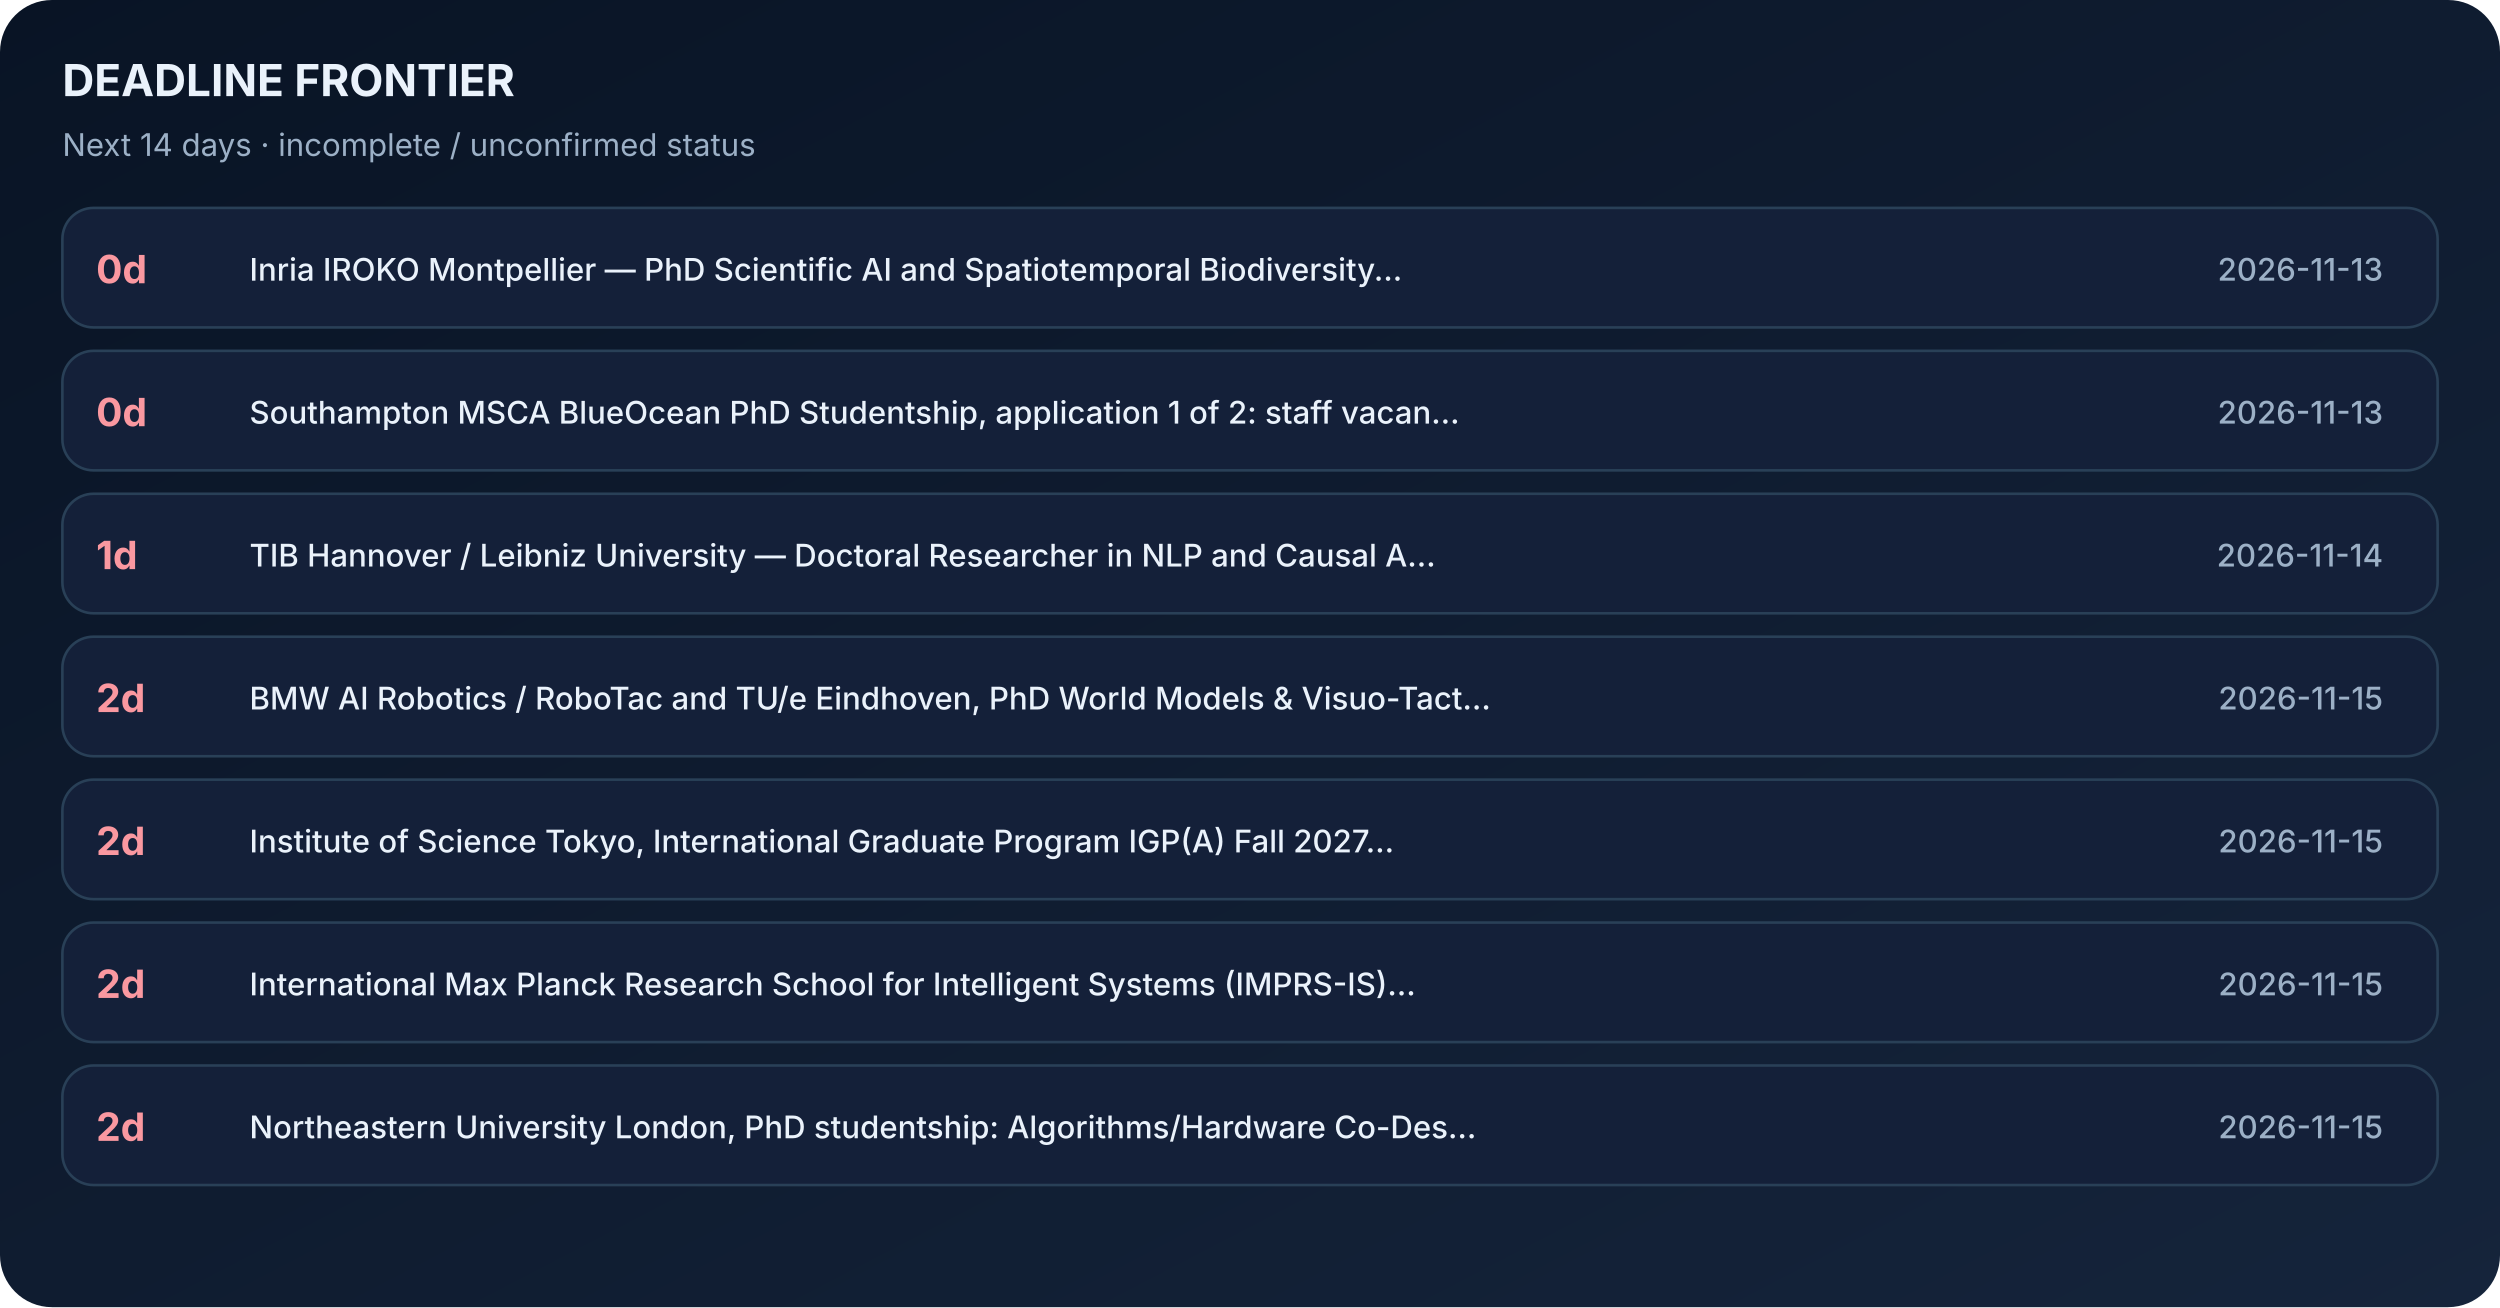
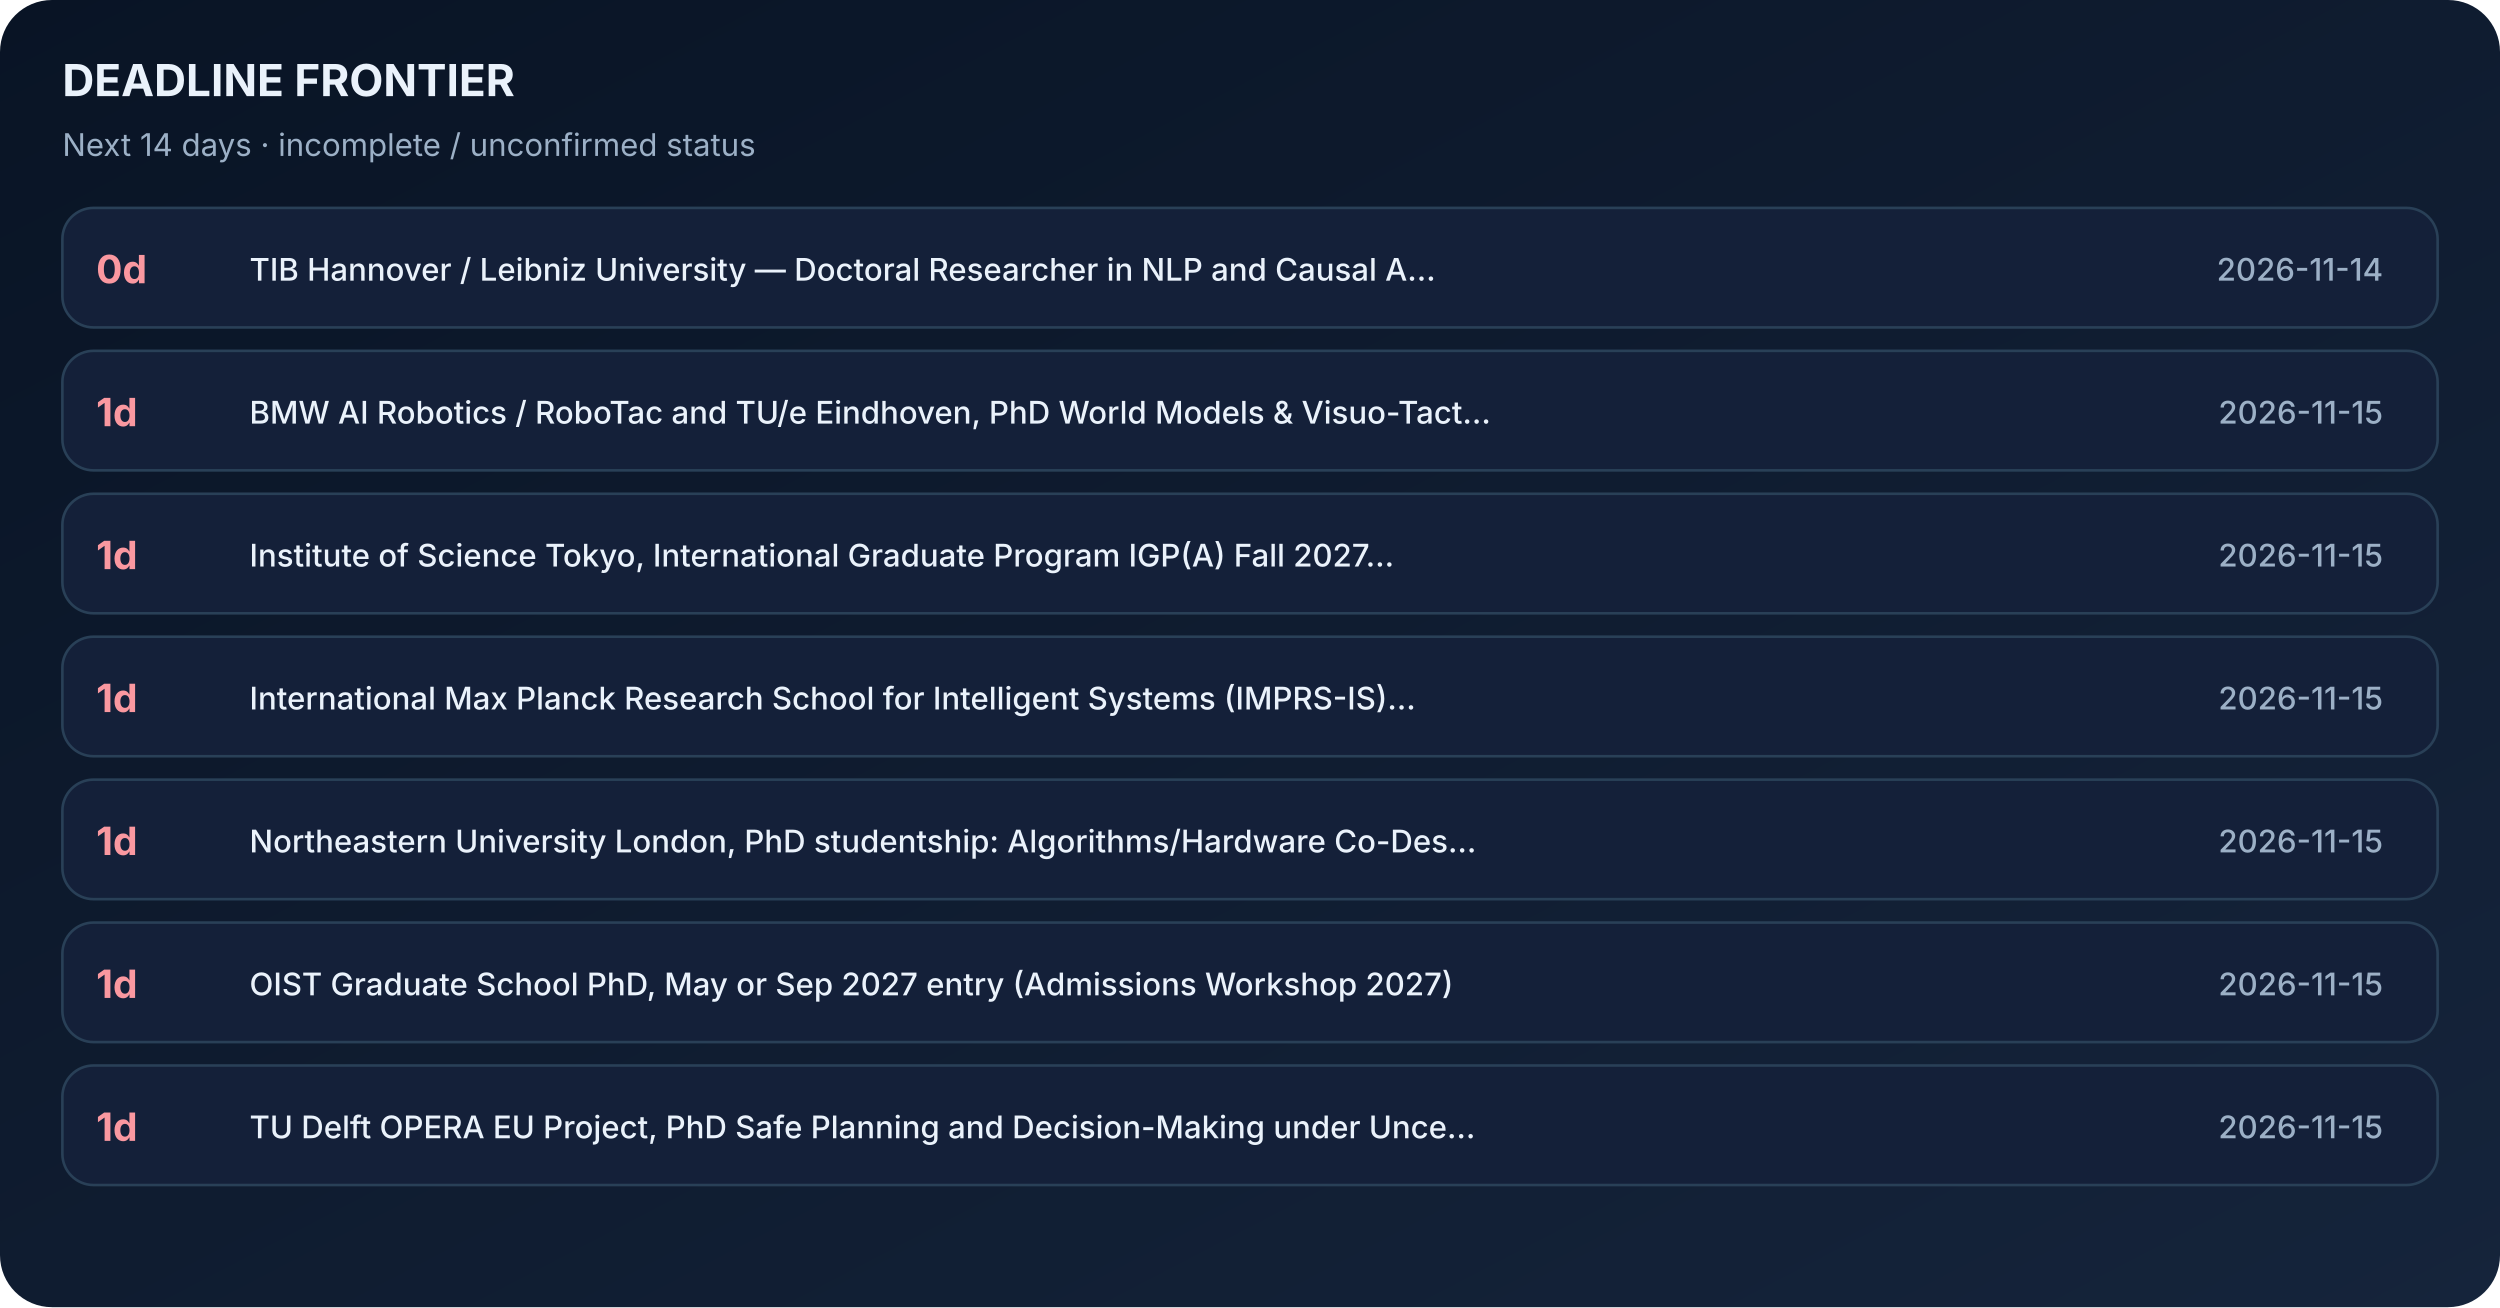
<svg xmlns="http://www.w3.org/2000/svg" width="962" height="503" viewBox="0 0 962 503" role="img" aria-label="Application deadline timeline sorted by days remaining">
  <defs>
    <linearGradient id="bg" x1="0" x2="1" y1="0" y2="1">
      <stop stop-color="#091425" />
      <stop offset="1" stop-color="#15243B" />
    </linearGradient>
  </defs>
  <rect width="962" height="503" fill="url(#bg)" rx="20" />
  <text x="24" y="37" font-family="Inter,Segoe UI,Arial,sans-serif" font-size="17" font-weight="700" fill="#EAF2FB">DEADLINE FRONTIER</text>
  <text x="24" y="60" font-family="Inter,Segoe UI,Arial,sans-serif" font-size="12" font-weight="400" fill="#9CB0C6">Next 14 days · incomplete / unconfirmed status</text>
  <rect x="24" y="80" width="914" height="46" rx="12" fill="#142039" stroke="#294057" />
  <text x="37" y="109" font-family="Inter,Segoe UI,Arial,sans-serif" font-size="15" font-weight="700" fill="#FA98A0">0d</text>
-   <text x="96" y="108" font-family="Inter,Segoe UI,Arial,sans-serif" font-size="12" font-weight="500" fill="#EAF2FB">Inria IROKO Montpellier — PhD Scientific AI and Spatiotemporal Biodiversity...</text>
-   <text x="917" y="108" font-family="Inter,Segoe UI,Arial,sans-serif" font-size="12" font-weight="500" fill="#9CB0C6" text-anchor="end">2026-11-13</text>
+   <text x="96" y="108" font-family="Inter,Segoe UI,Arial,sans-serif" font-size="12" font-weight="500" fill="#EAF2FB">TIB Hannover / Leibniz University — Doctoral Researcher in NLP and Causal A...</text>
+   <text x="917" y="108" font-family="Inter,Segoe UI,Arial,sans-serif" font-size="12" font-weight="500" fill="#9CB0C6" text-anchor="end">2026-11-14</text>
  <rect x="24" y="135" width="914" height="46" rx="12" fill="#142039" stroke="#294057" />
-   <text x="37" y="164" font-family="Inter,Segoe UI,Arial,sans-serif" font-size="15" font-weight="700" fill="#FA98A0">0d</text>
-   <text x="96" y="163" font-family="Inter,Segoe UI,Arial,sans-serif" font-size="12" font-weight="500" fill="#EAF2FB">Southampton MSCA BlueOcean PhD Studentship, application 1 of 2: staff vacan...</text>
-   <text x="917" y="163" font-family="Inter,Segoe UI,Arial,sans-serif" font-size="12" font-weight="500" fill="#9CB0C6" text-anchor="end">2026-11-13</text>
+   <text x="37" y="164" font-family="Inter,Segoe UI,Arial,sans-serif" font-size="15" font-weight="700" fill="#FA98A0">1d</text>
+   <text x="96" y="163" font-family="Inter,Segoe UI,Arial,sans-serif" font-size="12" font-weight="500" fill="#EAF2FB">BMW AI Robotics / RoboTac and TU/e Eindhoven, PhD World Models &amp; Visuo-Tact...</text>
+   <text x="917" y="163" font-family="Inter,Segoe UI,Arial,sans-serif" font-size="12" font-weight="500" fill="#9CB0C6" text-anchor="end">2026-11-15</text>
  <rect x="24" y="190" width="914" height="46" rx="12" fill="#142039" stroke="#294057" />
  <text x="37" y="219" font-family="Inter,Segoe UI,Arial,sans-serif" font-size="15" font-weight="700" fill="#FA98A0">1d</text>
-   <text x="96" y="218" font-family="Inter,Segoe UI,Arial,sans-serif" font-size="12" font-weight="500" fill="#EAF2FB">TIB Hannover / Leibniz University — Doctoral Researcher in NLP and Causal A...</text>
-   <text x="917" y="218" font-family="Inter,Segoe UI,Arial,sans-serif" font-size="12" font-weight="500" fill="#9CB0C6" text-anchor="end">2026-11-14</text>
+   <text x="96" y="218" font-family="Inter,Segoe UI,Arial,sans-serif" font-size="12" font-weight="500" fill="#EAF2FB">Institute of Science Tokyo, International Graduate Program IGP(A) Fall 2027...</text>
+   <text x="917" y="218" font-family="Inter,Segoe UI,Arial,sans-serif" font-size="12" font-weight="500" fill="#9CB0C6" text-anchor="end">2026-11-15</text>
  <rect x="24" y="245" width="914" height="46" rx="12" fill="#142039" stroke="#294057" />
-   <text x="37" y="274" font-family="Inter,Segoe UI,Arial,sans-serif" font-size="15" font-weight="700" fill="#FA98A0">2d</text>
-   <text x="96" y="273" font-family="Inter,Segoe UI,Arial,sans-serif" font-size="12" font-weight="500" fill="#EAF2FB">BMW AI Robotics / RoboTac and TU/e Eindhoven, PhD World Models &amp; Visuo-Tact...</text>
+   <text x="37" y="274" font-family="Inter,Segoe UI,Arial,sans-serif" font-size="15" font-weight="700" fill="#FA98A0">1d</text>
+   <text x="96" y="273" font-family="Inter,Segoe UI,Arial,sans-serif" font-size="12" font-weight="500" fill="#EAF2FB">International Max Planck Research School for Intelligent Systems (IMPRS-IS)...</text>
  <text x="917" y="273" font-family="Inter,Segoe UI,Arial,sans-serif" font-size="12" font-weight="500" fill="#9CB0C6" text-anchor="end">2026-11-15</text>
  <rect x="24" y="300" width="914" height="46" rx="12" fill="#142039" stroke="#294057" />
-   <text x="37" y="329" font-family="Inter,Segoe UI,Arial,sans-serif" font-size="15" font-weight="700" fill="#FA98A0">2d</text>
-   <text x="96" y="328" font-family="Inter,Segoe UI,Arial,sans-serif" font-size="12" font-weight="500" fill="#EAF2FB">Institute of Science Tokyo, International Graduate Program IGP(A) Fall 2027...</text>
+   <text x="37" y="329" font-family="Inter,Segoe UI,Arial,sans-serif" font-size="15" font-weight="700" fill="#FA98A0">1d</text>
+   <text x="96" y="328" font-family="Inter,Segoe UI,Arial,sans-serif" font-size="12" font-weight="500" fill="#EAF2FB">Northeastern University London, PhD studentship: Algorithms/Hardware Co-Des...</text>
  <text x="917" y="328" font-family="Inter,Segoe UI,Arial,sans-serif" font-size="12" font-weight="500" fill="#9CB0C6" text-anchor="end">2026-11-15</text>
  <rect x="24" y="355" width="914" height="46" rx="12" fill="#142039" stroke="#294057" />
-   <text x="37" y="384" font-family="Inter,Segoe UI,Arial,sans-serif" font-size="15" font-weight="700" fill="#FA98A0">2d</text>
-   <text x="96" y="383" font-family="Inter,Segoe UI,Arial,sans-serif" font-size="12" font-weight="500" fill="#EAF2FB">International Max Planck Research School for Intelligent Systems (IMPRS-IS)...</text>
+   <text x="37" y="384" font-family="Inter,Segoe UI,Arial,sans-serif" font-size="15" font-weight="700" fill="#FA98A0">1d</text>
+   <text x="96" y="383" font-family="Inter,Segoe UI,Arial,sans-serif" font-size="12" font-weight="500" fill="#EAF2FB">OIST Graduate School PhD, May or Sep 2027 entry (Admissions Workshop 2027)</text>
  <text x="917" y="383" font-family="Inter,Segoe UI,Arial,sans-serif" font-size="12" font-weight="500" fill="#9CB0C6" text-anchor="end">2026-11-15</text>
  <rect x="24" y="410" width="914" height="46" rx="12" fill="#142039" stroke="#294057" />
-   <text x="37" y="439" font-family="Inter,Segoe UI,Arial,sans-serif" font-size="15" font-weight="700" fill="#FA98A0">2d</text>
-   <text x="96" y="438" font-family="Inter,Segoe UI,Arial,sans-serif" font-size="12" font-weight="500" fill="#EAF2FB">Northeastern University London, PhD studentship: Algorithms/Hardware Co-Des...</text>
+   <text x="37" y="439" font-family="Inter,Segoe UI,Arial,sans-serif" font-size="15" font-weight="700" fill="#FA98A0">1d</text>
+   <text x="96" y="438" font-family="Inter,Segoe UI,Arial,sans-serif" font-size="12" font-weight="500" fill="#EAF2FB">TU Delft OPERA EU Project, PhD Safe Planning and Decision-Making under Unce...</text>
  <text x="917" y="438" font-family="Inter,Segoe UI,Arial,sans-serif" font-size="12" font-weight="500" fill="#9CB0C6" text-anchor="end">2026-11-15</text>
</svg>
